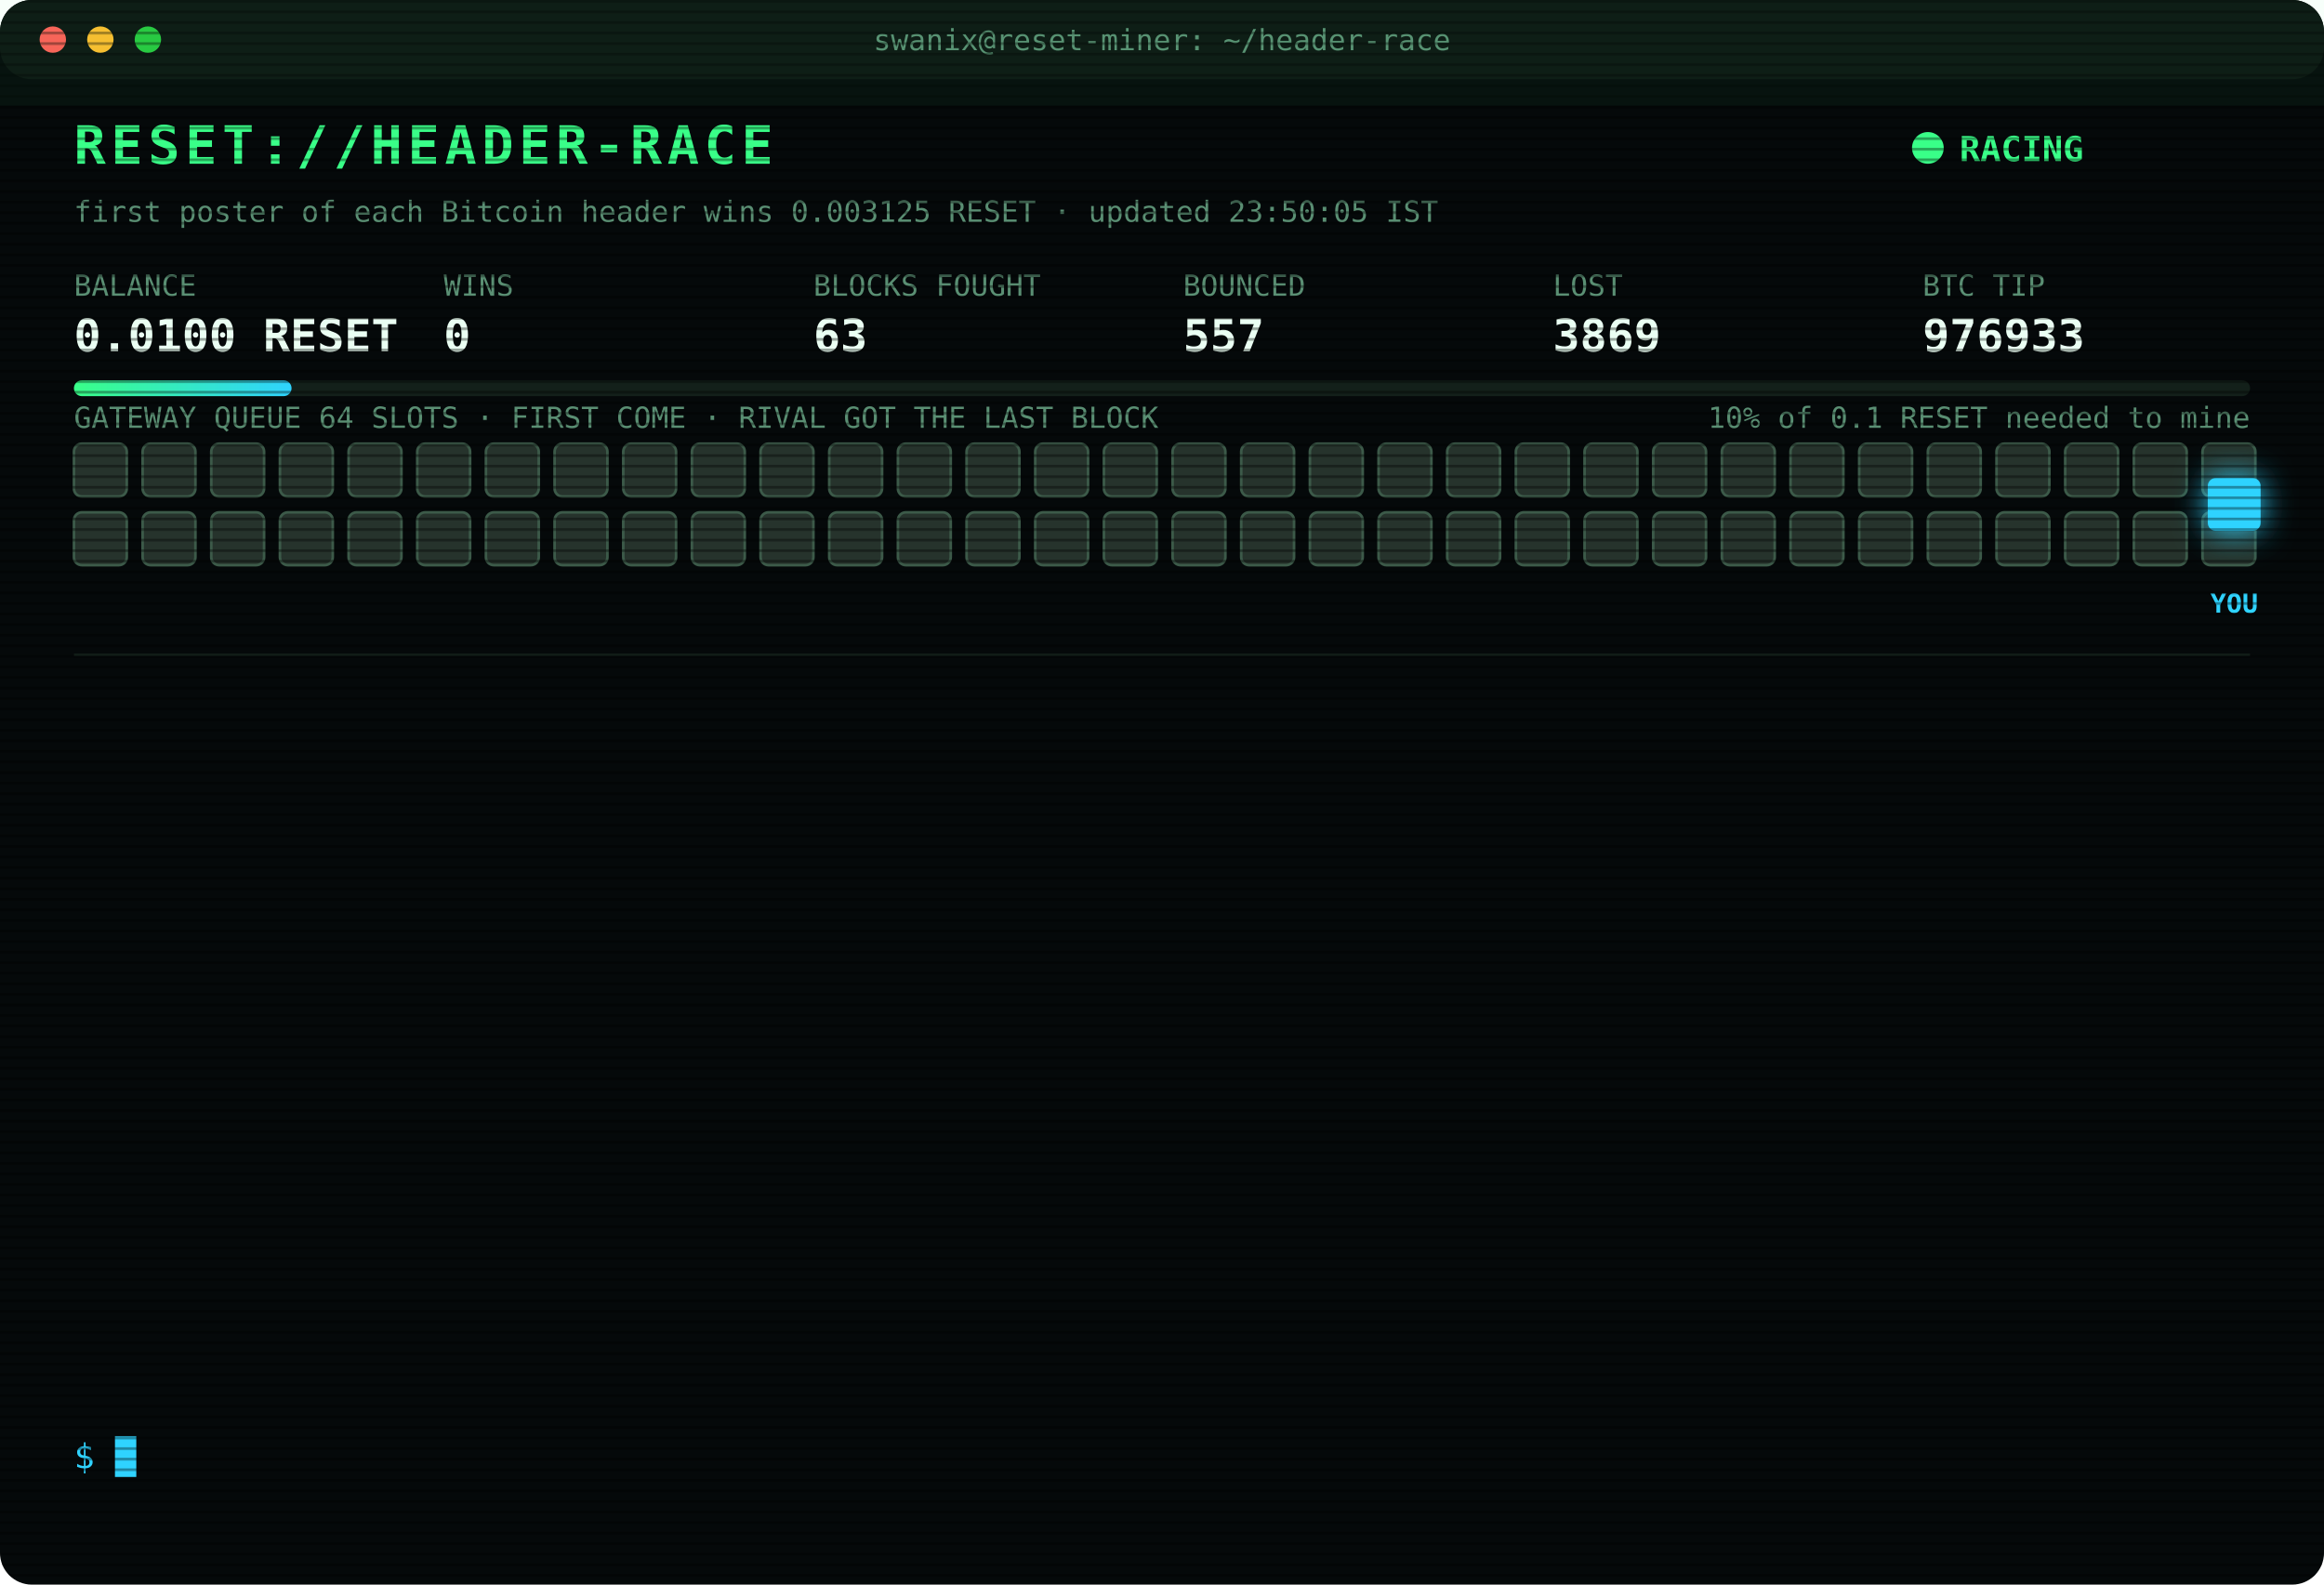
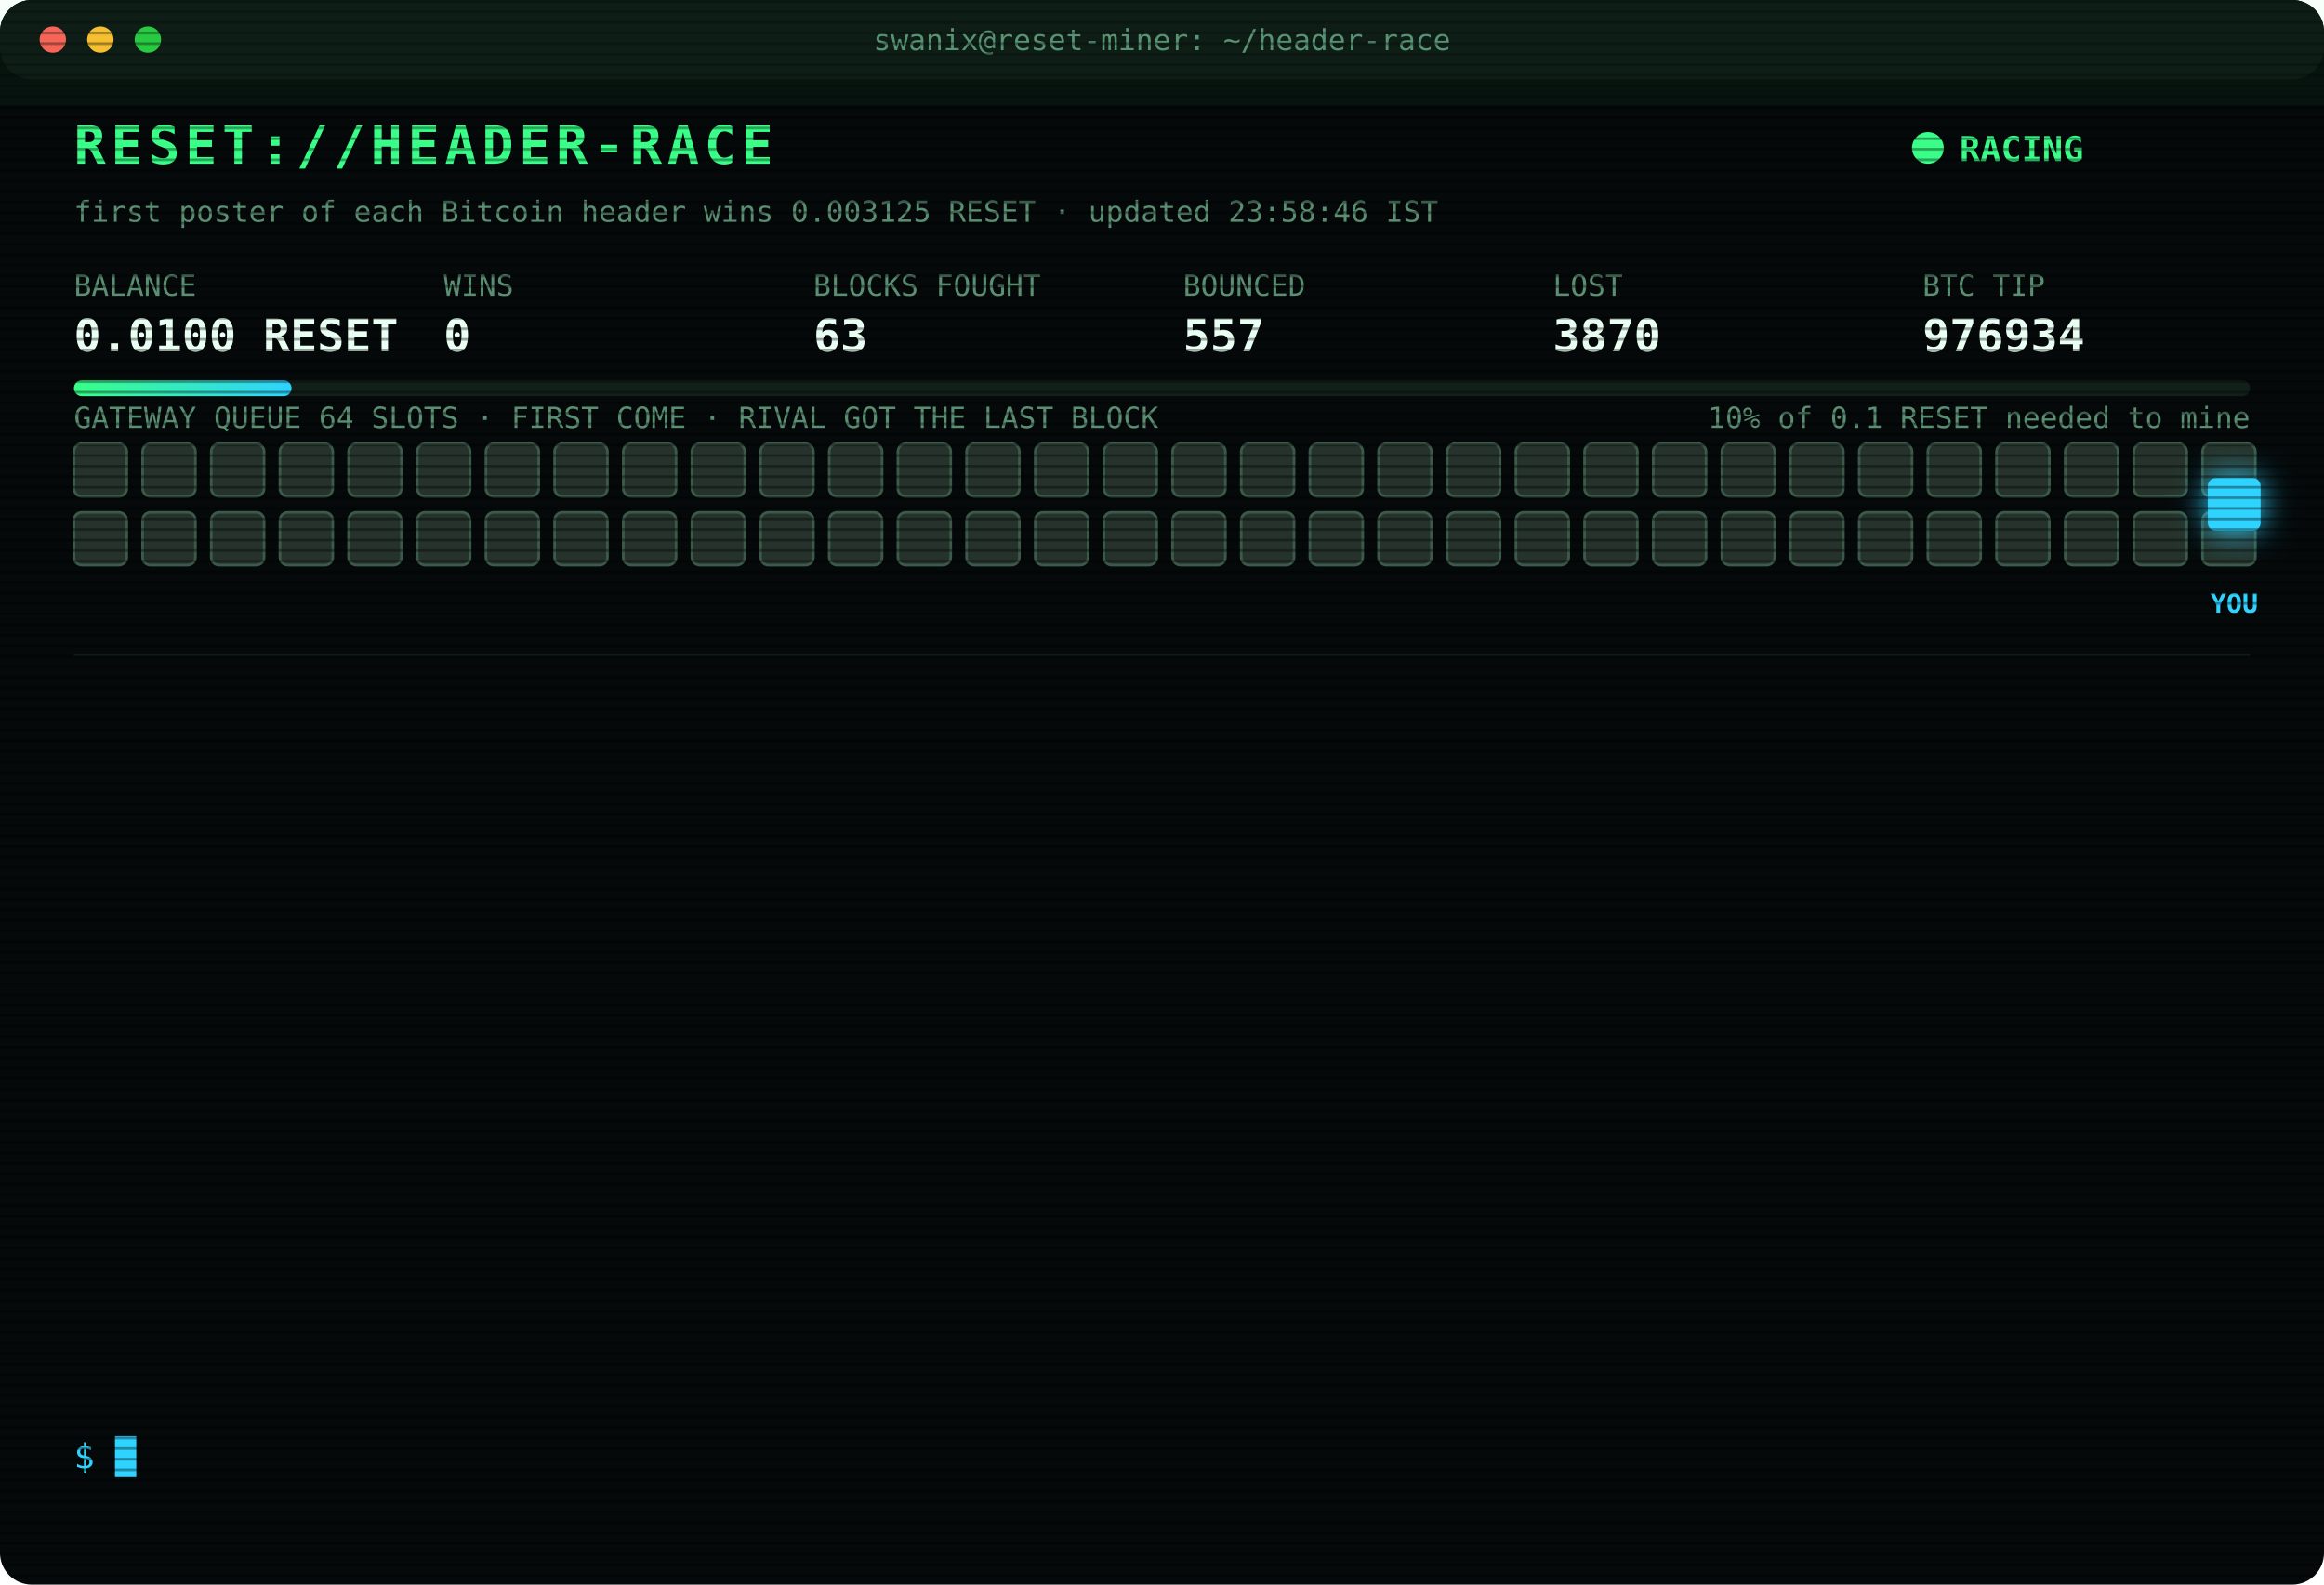
<svg xmlns="http://www.w3.org/2000/svg" width="880" height="600" viewBox="0 0 880 600" font-family="ui-monospace,SFMono-Regular,Menlo,Consolas,monospace">
  <style>
text{font-size:13px;fill:#7CFFB2}
.title{font-size:20px;font-weight:700;fill:#39FF88;letter-spacing:2px;animation:glitch 3s infinite steps(1)}
.sub{fill:#2fd3ff}.k{fill:#5a8f73;font-size:11px}.v{font-size:17px;font-weight:700;fill:#eafff3}
.ts{fill:#3f6b56}.boot{fill:#2fd3ff}.dim{fill:#5a8f73}.bad{fill:#ff4d6d}.warn{fill:#ffd23f}.mag{fill:#ff5cf0}.win{fill:#39FF88;font-weight:700}
.tag{font-size:10px;fill:#2fd3ff;font-weight:700}
.rival{fill:#26332c;stroke:#3c5a49;animation:jam 1.2s infinite alternate}
.idle{fill:#141c18;stroke:#22302a;animation:breathe 4s infinite}
.me{fill:#2fd3ff;filter:drop-shadow(0 0 6px #2fd3ff)}
.hover{animation:nudge 1.1s infinite ease-in-out}.bounce{animation:kick 1.4s infinite}
.ln{opacity:0;animation:in .4s forwards}
.cur{animation:blink 1s infinite steps(1)}
.scan{animation:scan 6s infinite linear}
.led{animation:blink 1.4s infinite}
@keyframes in{from{opacity:0;transform:translateX(-6px)}to{opacity:1;transform:none}}
@keyframes blink{50%{opacity:0}}
@keyframes jam{to{fill:#33463b}}
@keyframes breathe{50%{opacity:.4}}
@keyframes nudge{50%{transform:translateX(-10px)}}
@keyframes kick{0%,100%{transform:none}30%{transform:translateX(-14px)}55%{transform:translateX(10px) translateY(-6px)}}
@keyframes glitch{0%,92%{transform:none}93%{transform:translateX(2px);fill:#ff4d6d}95%{transform:translateX(-2px);fill:#2fd3ff}97%{transform:none}}
@keyframes scan{from{transform:translateY(-40px)}to{transform:translateY(600px)}}
</style>
  <defs>
    <pattern id="sl" width="4" height="4" patternUnits="userSpaceOnUse">
      <rect width="4" height="1" fill="#000" opacity=".35" />
    </pattern>
    <linearGradient id="bar">
      <stop offset="0" stop-color="#39FF88" />
      <stop offset="1" stop-color="#2fd3ff" />
    </linearGradient>
  </defs>
  <rect width="880" height="600" rx="12" fill="#05090a" />
  <rect width="880" height="30" rx="12" fill="#0d1512" />
  <circle cx="20" cy="15" r="5" fill="#ff5f57" />
  <circle cx="38" cy="15" r="5" fill="#febc2e" />
  <circle cx="56" cy="15" r="5" fill="#28c840" />
  <text x="440" y="19" text-anchor="middle" class="k">swanix@reset-miner: ~/header-race</text>
  <text x="28" y="62" class="title">RESET://HEADER-RACE</text>
  <circle class="led" cx="730" cy="56" r="6" fill="#39FF88" />
  <text x="742" y="61" class="win">RACING</text>
-   <text x="28" y="84" class="k">first poster of each Bitcoin header wins 0.003125 RESET · updated 23:50:05 IST</text>
+   <text x="28" y="84" class="k">first poster of each Bitcoin header wins 0.003125 RESET · updated 23:58:46 IST</text>
  <text x="28" y="112" class="k">BALANCE</text>
  <text x="28" y="133" class="v">0.0100 RESET</text>
  <text x="168" y="112" class="k">WINS</text>
  <text x="168" y="133" class="v">0</text>
  <text x="308" y="112" class="k">BLOCKS FOUGHT</text>
  <text x="308" y="133" class="v">63</text>
  <text x="448" y="112" class="k">BOUNCED</text>
  <text x="448" y="133" class="v">557</text>
  <text x="588" y="112" class="k">LOST</text>
-   <text x="588" y="133" class="v">3869</text>
+   <text x="588" y="133" class="v">3870</text>
  <text x="728" y="112" class="k">BTC TIP</text>
-   <text x="728" y="133" class="v">976933</text>
+   <text x="728" y="133" class="v">976934</text>
  <rect x="28" y="144" width="824" height="6" rx="3" fill="#13201a" />
  <rect x="28" y="144" width="82.4" height="6" rx="3" fill="url(#bar)" />
  <text x="852" y="162" text-anchor="end" class="k">10% of 0.1 RESET needed to mine</text>
  <text x="28" y="162" class="k">GATEWAY QUEUE 64 SLOTS · FIRST COME · RIVAL GOT THE LAST BLOCK</text>
  <rect class="rival" x="28" y="168" width="20" height="20" rx="3" style="animation-delay:0.00s" />
  <rect class="rival" x="54" y="168" width="20" height="20" rx="3" style="animation-delay:0.05s" />
  <rect class="rival" x="80" y="168" width="20" height="20" rx="3" style="animation-delay:0.10s" />
  <rect class="rival" x="106" y="168" width="20" height="20" rx="3" style="animation-delay:0.15s" />
  <rect class="rival" x="132" y="168" width="20" height="20" rx="3" style="animation-delay:0.20s" />
  <rect class="rival" x="158" y="168" width="20" height="20" rx="3" style="animation-delay:0.25s" />
  <rect class="rival" x="184" y="168" width="20" height="20" rx="3" style="animation-delay:0.30s" />
  <rect class="rival" x="210" y="168" width="20" height="20" rx="3" style="animation-delay:0.35s" />
  <rect class="rival" x="236" y="168" width="20" height="20" rx="3" style="animation-delay:0.40s" />
  <rect class="rival" x="262" y="168" width="20" height="20" rx="3" style="animation-delay:0.45s" />
  <rect class="rival" x="288" y="168" width="20" height="20" rx="3" style="animation-delay:0.50s" />
  <rect class="rival" x="314" y="168" width="20" height="20" rx="3" style="animation-delay:0.55s" />
  <rect class="rival" x="340" y="168" width="20" height="20" rx="3" style="animation-delay:0.60s" />
  <rect class="rival" x="366" y="168" width="20" height="20" rx="3" style="animation-delay:0.65s" />
  <rect class="rival" x="392" y="168" width="20" height="20" rx="3" style="animation-delay:0.70s" />
  <rect class="rival" x="418" y="168" width="20" height="20" rx="3" style="animation-delay:0.75s" />
  <rect class="rival" x="444" y="168" width="20" height="20" rx="3" style="animation-delay:0.80s" />
  <rect class="rival" x="470" y="168" width="20" height="20" rx="3" style="animation-delay:0.85s" />
  <rect class="rival" x="496" y="168" width="20" height="20" rx="3" style="animation-delay:0.90s" />
  <rect class="rival" x="522" y="168" width="20" height="20" rx="3" style="animation-delay:0.95s" />
  <rect class="rival" x="548" y="168" width="20" height="20" rx="3" style="animation-delay:1.00s" />
  <rect class="rival" x="574" y="168" width="20" height="20" rx="3" style="animation-delay:1.05s" />
  <rect class="rival" x="600" y="168" width="20" height="20" rx="3" style="animation-delay:1.10s" />
  <rect class="rival" x="626" y="168" width="20" height="20" rx="3" style="animation-delay:1.15s" />
  <rect class="rival" x="652" y="168" width="20" height="20" rx="3" style="animation-delay:1.20s" />
  <rect class="rival" x="678" y="168" width="20" height="20" rx="3" style="animation-delay:1.25s" />
  <rect class="rival" x="704" y="168" width="20" height="20" rx="3" style="animation-delay:1.30s" />
  <rect class="rival" x="730" y="168" width="20" height="20" rx="3" style="animation-delay:1.35s" />
  <rect class="rival" x="756" y="168" width="20" height="20" rx="3" style="animation-delay:1.40s" />
  <rect class="rival" x="782" y="168" width="20" height="20" rx="3" style="animation-delay:1.45s" />
  <rect class="rival" x="808" y="168" width="20" height="20" rx="3" style="animation-delay:1.50s" />
  <rect class="rival" x="834" y="168" width="20" height="20" rx="3" style="animation-delay:1.55s" />
  <rect class="rival" x="28" y="194" width="20" height="20" rx="3" style="animation-delay:1.60s" />
  <rect class="rival" x="54" y="194" width="20" height="20" rx="3" style="animation-delay:1.65s" />
  <rect class="rival" x="80" y="194" width="20" height="20" rx="3" style="animation-delay:1.70s" />
  <rect class="rival" x="106" y="194" width="20" height="20" rx="3" style="animation-delay:1.75s" />
  <rect class="rival" x="132" y="194" width="20" height="20" rx="3" style="animation-delay:1.80s" />
  <rect class="rival" x="158" y="194" width="20" height="20" rx="3" style="animation-delay:1.85s" />
  <rect class="rival" x="184" y="194" width="20" height="20" rx="3" style="animation-delay:1.90s" />
  <rect class="rival" x="210" y="194" width="20" height="20" rx="3" style="animation-delay:1.95s" />
  <rect class="rival" x="236" y="194" width="20" height="20" rx="3" style="animation-delay:2.00s" />
  <rect class="rival" x="262" y="194" width="20" height="20" rx="3" style="animation-delay:2.05s" />
  <rect class="rival" x="288" y="194" width="20" height="20" rx="3" style="animation-delay:2.10s" />
  <rect class="rival" x="314" y="194" width="20" height="20" rx="3" style="animation-delay:2.15s" />
  <rect class="rival" x="340" y="194" width="20" height="20" rx="3" style="animation-delay:2.20s" />
  <rect class="rival" x="366" y="194" width="20" height="20" rx="3" style="animation-delay:2.25s" />
  <rect class="rival" x="392" y="194" width="20" height="20" rx="3" style="animation-delay:2.30s" />
  <rect class="rival" x="418" y="194" width="20" height="20" rx="3" style="animation-delay:2.35s" />
  <rect class="rival" x="444" y="194" width="20" height="20" rx="3" style="animation-delay:2.40s" />
  <rect class="rival" x="470" y="194" width="20" height="20" rx="3" style="animation-delay:2.45s" />
  <rect class="rival" x="496" y="194" width="20" height="20" rx="3" style="animation-delay:2.50s" />
  <rect class="rival" x="522" y="194" width="20" height="20" rx="3" style="animation-delay:2.55s" />
  <rect class="rival" x="548" y="194" width="20" height="20" rx="3" style="animation-delay:2.60s" />
  <rect class="rival" x="574" y="194" width="20" height="20" rx="3" style="animation-delay:2.65s" />
  <rect class="rival" x="600" y="194" width="20" height="20" rx="3" style="animation-delay:2.70s" />
  <rect class="rival" x="626" y="194" width="20" height="20" rx="3" style="animation-delay:2.75s" />
  <rect class="rival" x="652" y="194" width="20" height="20" rx="3" style="animation-delay:2.80s" />
  <rect class="rival" x="678" y="194" width="20" height="20" rx="3" style="animation-delay:2.85s" />
  <rect class="rival" x="704" y="194" width="20" height="20" rx="3" style="animation-delay:2.90s" />
  <rect class="rival" x="730" y="194" width="20" height="20" rx="3" style="animation-delay:2.95s" />
  <rect class="rival" x="756" y="194" width="20" height="20" rx="3" style="animation-delay:3.00s" />
  <rect class="rival" x="782" y="194" width="20" height="20" rx="3" style="animation-delay:3.05s" />
  <rect class="rival" x="808" y="194" width="20" height="20" rx="3" style="animation-delay:3.10s" />
  <rect class="rival" x="834" y="194" width="20" height="20" rx="3" style="animation-delay:3.15s" />
  <g class="hover">
    <rect class="me" x="836" y="181" width="20" height="20" rx="3" />
    <text class="tag" x="846" y="232" text-anchor="middle">YOU</text>
  </g>
  <line x1="28" x2="852" y1="248" y2="248" stroke="#13201a" />
  <g class="ln" style="animation-delay:0.40s">
-     <text x="28" y="270" class="ts">21:17:45</text>
-     <text x="104" y="270" class="bad">[LOST] #976922 taken by a rival miner</text>
+     <text x="28" y="270" class="ts">21:26:01</text>
+     <text x="104" y="270" class="dim">[STINT END] calls 768 · wins 0</text>
  </g>
  <g class="ln" style="animation-delay:0.65s">
-     <text x="28" y="292" class="ts">21:26:01</text>
-     <text x="104" y="292" class="dim">[STINT END] calls 768 · wins 0</text>
+     <text x="28" y="292" class="ts">21:30:24</text>
+     <text x="104" y="292" class="boot">[BOOT] racer v3 online · 3 feeds · stint 340m</text>
  </g>
  <g class="ln" style="animation-delay:0.90s">
-     <text x="28" y="314" class="ts">21:30:24</text>
-     <text x="104" y="314" class="boot">[BOOT] racer v3 online · 3 feeds · stint 340m</text>
+     <text x="28" y="314" class="ts">21:40:51</text>
+     <text x="104" y="314" class="bad">[LOST] #976924 taken by a rival miner</text>
  </g>
  <g class="ln" style="animation-delay:1.15s">
-     <text x="28" y="336" class="ts">21:40:51</text>
-     <text x="104" y="336" class="bad">[LOST] #976924 taken by a rival miner</text>
+     <text x="28" y="336" class="ts">22:02:58</text>
+     <text x="104" y="336" class="bad">[LOST] #976925 taken by a rival miner</text>
  </g>
  <g class="ln" style="animation-delay:1.40s">
-     <text x="28" y="358" class="ts">22:02:58</text>
-     <text x="104" y="358" class="bad">[LOST] #976925 taken by a rival miner</text>
+     <text x="28" y="358" class="ts">22:08:52</text>
+     <text x="104" y="358" class="bad">[LOST] #976926 taken by a rival miner</text>
  </g>
  <g class="ln" style="animation-delay:1.65s">
-     <text x="28" y="380" class="ts">22:08:52</text>
-     <text x="104" y="380" class="bad">[LOST] #976926 taken by a rival miner</text>
+     <text x="28" y="380" class="ts">22:09:35</text>
+     <text x="104" y="380" class="bad">[LOST] #976927 taken by a rival miner</text>
  </g>
  <g class="ln" style="animation-delay:1.90s">
-     <text x="28" y="402" class="ts">22:09:35</text>
-     <text x="104" y="402" class="bad">[LOST] #976927 taken by a rival miner</text>
+     <text x="28" y="402" class="ts">22:17:48</text>
+     <text x="104" y="402" class="bad">[LOST] #976928 taken by a rival miner</text>
  </g>
  <g class="ln" style="animation-delay:2.15s">
-     <text x="28" y="424" class="ts">22:17:48</text>
-     <text x="104" y="424" class="bad">[LOST] #976928 taken by a rival miner</text>
+     <text x="28" y="424" class="ts">22:25:36</text>
+     <text x="104" y="424" class="bad">[LOST] #976929 taken by a rival miner</text>
  </g>
  <g class="ln" style="animation-delay:2.40s">
-     <text x="28" y="446" class="ts">22:25:36</text>
-     <text x="104" y="446" class="bad">[LOST] #976929 taken by a rival miner</text>
+     <text x="28" y="446" class="ts">22:25:56</text>
+     <text x="104" y="446" class="bad">[LOST] #976930 taken by a rival miner</text>
  </g>
  <g class="ln" style="animation-delay:2.65s">
-     <text x="28" y="468" class="ts">22:25:56</text>
-     <text x="104" y="468" class="bad">[LOST] #976930 taken by a rival miner</text>
+     <text x="28" y="468" class="ts">22:33:52</text>
+     <text x="104" y="468" class="bad">[LOST] #976931 taken by a rival miner</text>
  </g>
  <g class="ln" style="animation-delay:2.90s">
-     <text x="28" y="490" class="ts">22:33:52</text>
-     <text x="104" y="490" class="bad">[LOST] #976931 taken by a rival miner</text>
+     <text x="28" y="490" class="ts">23:28:31</text>
+     <text x="104" y="490" class="bad">[LOST] #976932 taken by a rival miner</text>
  </g>
  <g class="ln" style="animation-delay:3.15s">
-     <text x="28" y="512" class="ts">23:28:31</text>
-     <text x="104" y="512" class="bad">[LOST] #976932 taken by a rival miner</text>
+     <text x="28" y="512" class="ts">23:50:05</text>
+     <text x="104" y="512" class="bad">[LOST] #976933 taken by a rival miner</text>
  </g>
  <g class="ln" style="animation-delay:3.40s">
-     <text x="28" y="534" class="ts">23:50:05</text>
-     <text x="104" y="534" class="bad">[LOST] #976933 taken by a rival miner</text>
+     <text x="28" y="534" class="ts">23:58:46</text>
+     <text x="104" y="534" class="bad">[LOST] #976934 taken by a rival miner</text>
  </g>
  <text x="28" y="556" class="sub">$ <tspan class="cur">█</tspan>
  </text>
  <rect width="880" height="600" rx="12" fill="url(#sl)" pointer-events="none" />
  <rect class="scan" width="880" height="40" fill="#39FF88" opacity=".04" />
</svg>
